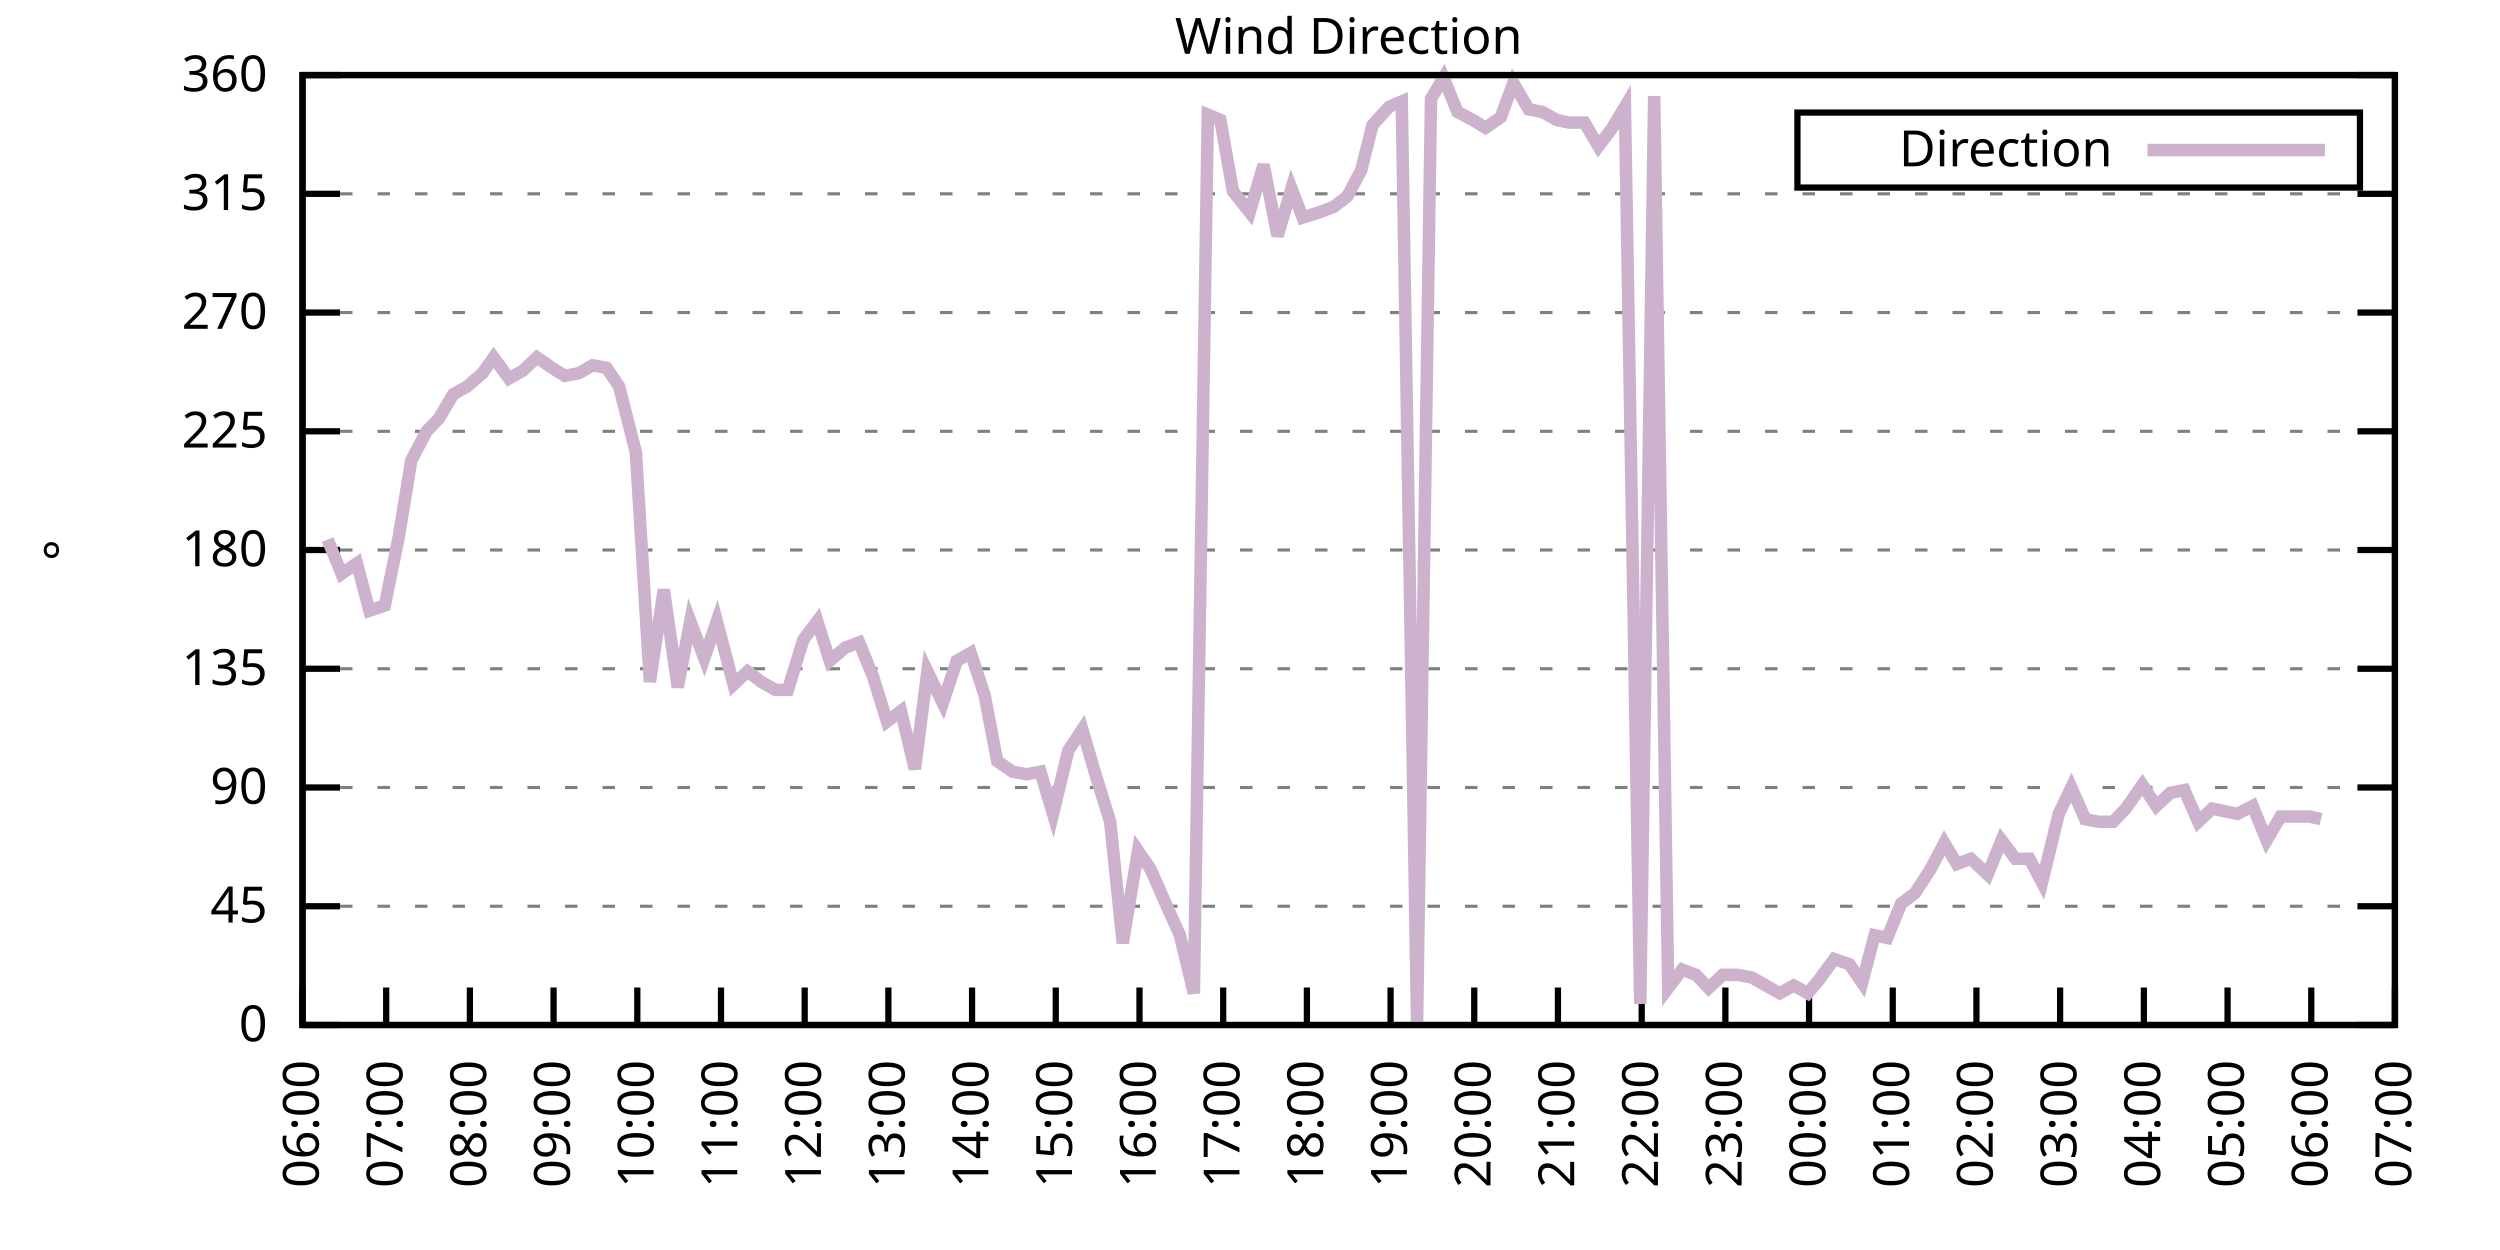
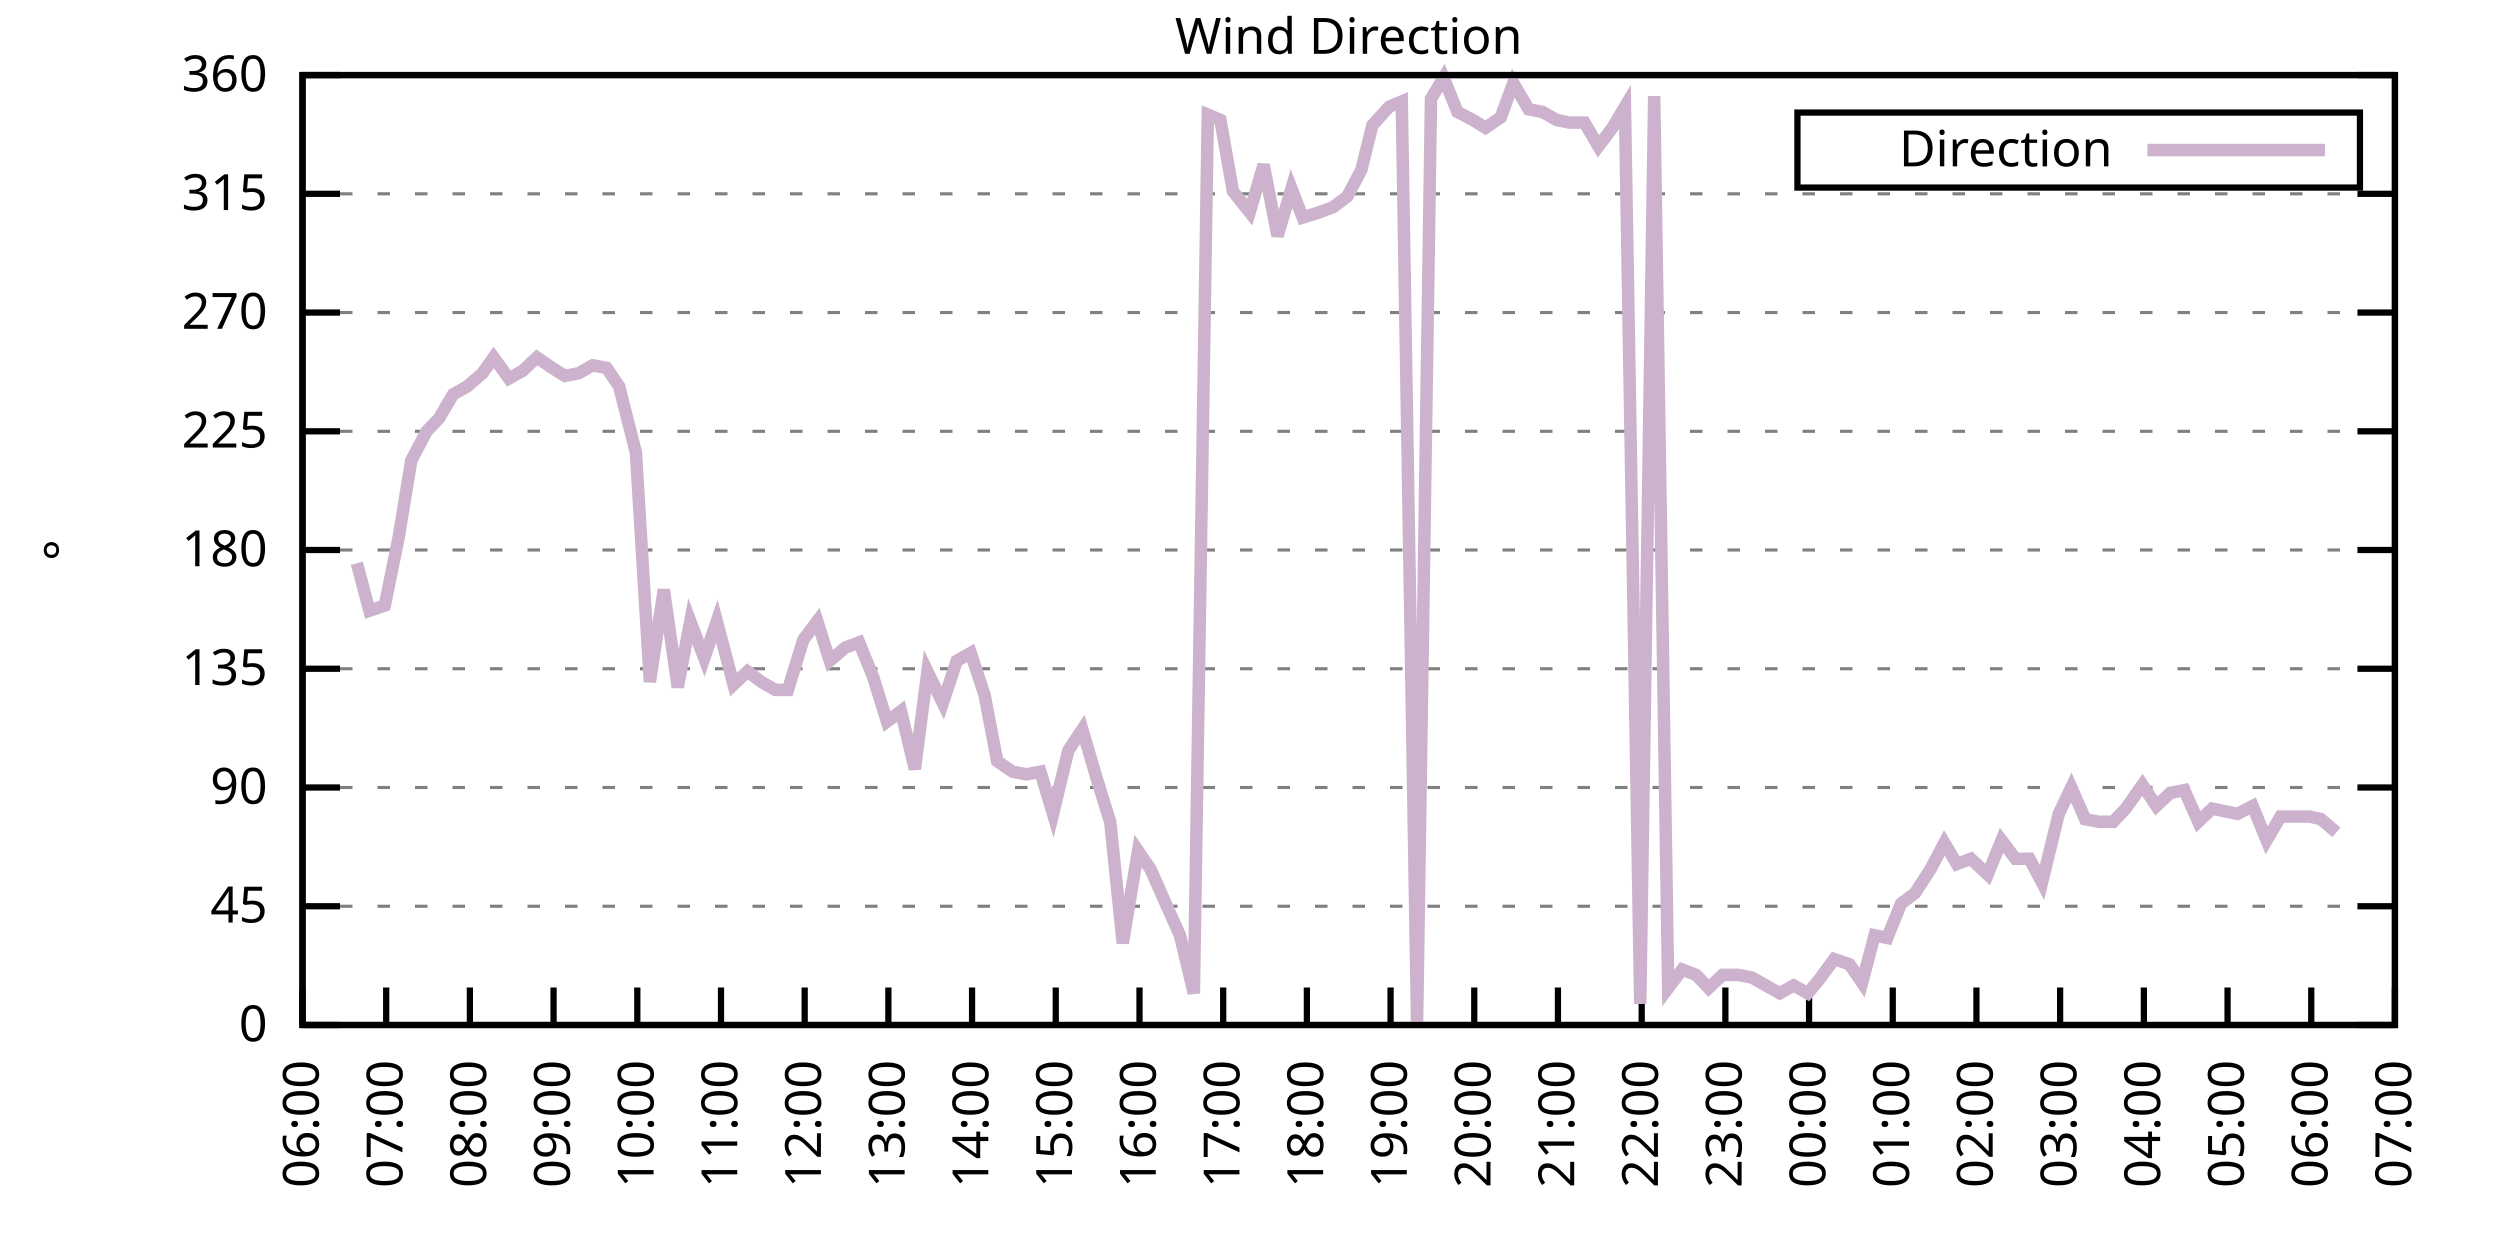
<svg xmlns="http://www.w3.org/2000/svg" xmlns:xlink="http://www.w3.org/1999/xlink" width="400" height="200" viewBox="0 0 400 200">
  <g id="gnuplot_canvas">
    <rect x="0" y="0" width="400" height="200" fill="none" />
    <defs>
      <circle id="gpDot" r="0.5" stroke-width="0.5" stroke="currentColor" />
      <path id="gpPt0" stroke-width="0.333" stroke="currentColor" d="M-1,0 h2 M0,-1 v2" />
      <path id="gpPt1" stroke-width="0.333" stroke="currentColor" d="M-1,-1 L1,1 M1,-1 L-1,1" />
      <path id="gpPt2" stroke-width="0.333" stroke="currentColor" d="M-1,0 L1,0 M0,-1 L0,1 M-1,-1 L1,1 M-1,1 L1,-1" />
      <rect id="gpPt3" stroke-width="0.333" stroke="currentColor" x="-1" y="-1" width="2" height="2" />
      <rect id="gpPt4" stroke-width="0.333" stroke="currentColor" fill="currentColor" x="-1" y="-1" width="2" height="2" />
      <circle id="gpPt5" stroke-width="0.333" stroke="currentColor" cx="0" cy="0" r="1" />
      <use xlink:href="#gpPt5" id="gpPt6" fill="currentColor" stroke="none" />
      <path id="gpPt7" stroke-width="0.333" stroke="currentColor" d="M0,-1.33 L-1.33,0.67 L1.33,0.67 z" />
      <use xlink:href="#gpPt7" id="gpPt8" fill="currentColor" stroke="none" />
      <use xlink:href="#gpPt7" id="gpPt9" stroke="currentColor" transform="rotate(180)" />
      <use xlink:href="#gpPt9" id="gpPt10" fill="currentColor" stroke="none" />
      <use xlink:href="#gpPt3" id="gpPt11" stroke="currentColor" transform="rotate(45)" />
      <use xlink:href="#gpPt11" id="gpPt12" fill="currentColor" stroke="none" />
      <path id="gpPt13" stroke-width="0.333" stroke="currentColor" d="M0,1.330 L1.265,0.411 L0.782,-1.067 L-0.782,-1.076 L-1.265,0.411 z" />
      <use xlink:href="#gpPt13" id="gpPt14" fill="currentColor" stroke="none" />
      <filter id="textbox" filterUnits="objectBoundingBox" x="0" y="0" height="1" width="1">
        <feFlood flood-color="white" flood-opacity="1" result="bgnd" />
        <feComposite in="SourceGraphic" in2="bgnd" operator="atop" />
      </filter>
      <filter id="greybox" filterUnits="objectBoundingBox" x="0" y="0" height="1" width="1">
        <feFlood flood-color="lightgrey" flood-opacity="1" result="grey" />
        <feComposite in="SourceGraphic" in2="grey" operator="atop" />
      </filter>
    </defs>
    <g fill="none" color="white" stroke="currentColor" stroke-width="1.00" stroke-linecap="butt" stroke-linejoin="miter">
</g>
    <g fill="none" color="black" stroke="currentColor" stroke-width="1.00" stroke-linecap="butt" stroke-linejoin="miter">
      <g stroke="none" shape-rendering="crispEdges">
        <polygon fill="rgb(255, 255, 255)" points="48.40,164.00 383.18,164.00 383.18,12.02 48.40,12.02 " />
      </g>
    </g>
    <g fill="none" color="black" stroke="currentColor" stroke-width="1.00" stroke-linecap="butt" stroke-linejoin="miter">
</g>
    <g fill="none" color="black" stroke="black" stroke-width="0.50" stroke-linecap="butt" stroke-linejoin="miter">
</g>
    <g fill="none" color="gray" stroke="currentColor" stroke-width="0.50" stroke-linecap="butt" stroke-linejoin="miter">
      <path stroke="gray" stroke-dasharray="2,4" class="gridline" d="M48.40,164.00 L383.19,164.00  " />
    </g>
    <g fill="none" color="gray" stroke="gray" stroke-width="1.00" stroke-linecap="butt" stroke-linejoin="miter">
</g>
    <g fill="none" color="black" stroke="currentColor" stroke-width="1.00" stroke-linecap="butt" stroke-linejoin="miter">
      <path stroke="black" d="M48.40,164.00 L54.40,164.00 M383.19,164.00 L377.19,164.00  " />
      <g transform="translate(42.80,166.60)" stroke="none" fill="black" font-family="Sans" font-size="8.00" text-anchor="end">
        <text>
          <tspan font-family="Sans"> 0</tspan>
        </text>
      </g>
    </g>
    <g fill="none" color="black" stroke="currentColor" stroke-width="1.00" stroke-linecap="butt" stroke-linejoin="miter">
</g>
    <g fill="none" color="black" stroke="black" stroke-width="0.50" stroke-linecap="butt" stroke-linejoin="miter">
</g>
    <g fill="none" color="gray" stroke="currentColor" stroke-width="0.50" stroke-linecap="butt" stroke-linejoin="miter">
      <path stroke="gray" stroke-dasharray="2,4" class="gridline" d="M48.40,145.00 L383.19,145.00  " />
    </g>
    <g fill="none" color="gray" stroke="gray" stroke-width="1.00" stroke-linecap="butt" stroke-linejoin="miter">
</g>
    <g fill="none" color="black" stroke="currentColor" stroke-width="1.00" stroke-linecap="butt" stroke-linejoin="miter">
      <path stroke="black" d="M48.40,145.00 L54.40,145.00 M383.19,145.00 L377.19,145.00  " />
      <g transform="translate(42.80,147.60)" stroke="none" fill="black" font-family="Sans" font-size="8.00" text-anchor="end">
        <text>
          <tspan font-family="Sans"> 45</tspan>
        </text>
      </g>
    </g>
    <g fill="none" color="black" stroke="currentColor" stroke-width="1.00" stroke-linecap="butt" stroke-linejoin="miter">
</g>
    <g fill="none" color="black" stroke="black" stroke-width="0.50" stroke-linecap="butt" stroke-linejoin="miter">
</g>
    <g fill="none" color="gray" stroke="currentColor" stroke-width="0.50" stroke-linecap="butt" stroke-linejoin="miter">
      <path stroke="gray" stroke-dasharray="2,4" class="gridline" d="M48.40,126.00 L383.19,126.00  " />
    </g>
    <g fill="none" color="gray" stroke="gray" stroke-width="1.00" stroke-linecap="butt" stroke-linejoin="miter">
</g>
    <g fill="none" color="black" stroke="currentColor" stroke-width="1.00" stroke-linecap="butt" stroke-linejoin="miter">
      <path stroke="black" d="M48.40,126.00 L54.40,126.00 M383.19,126.00 L377.19,126.00  " />
      <g transform="translate(42.80,128.60)" stroke="none" fill="black" font-family="Sans" font-size="8.00" text-anchor="end">
        <text>
          <tspan font-family="Sans"> 90</tspan>
        </text>
      </g>
    </g>
    <g fill="none" color="black" stroke="currentColor" stroke-width="1.00" stroke-linecap="butt" stroke-linejoin="miter">
</g>
    <g fill="none" color="black" stroke="black" stroke-width="0.50" stroke-linecap="butt" stroke-linejoin="miter">
</g>
    <g fill="none" color="gray" stroke="currentColor" stroke-width="0.50" stroke-linecap="butt" stroke-linejoin="miter">
      <path stroke="gray" stroke-dasharray="2,4" class="gridline" d="M48.40,107.00 L383.19,107.00  " />
    </g>
    <g fill="none" color="gray" stroke="gray" stroke-width="1.00" stroke-linecap="butt" stroke-linejoin="miter">
</g>
    <g fill="none" color="black" stroke="currentColor" stroke-width="1.00" stroke-linecap="butt" stroke-linejoin="miter">
      <path stroke="black" d="M48.40,107.00 L54.40,107.00 M383.19,107.00 L377.19,107.00  " />
      <g transform="translate(42.80,109.60)" stroke="none" fill="black" font-family="Sans" font-size="8.00" text-anchor="end">
        <text>
          <tspan font-family="Sans"> 135</tspan>
        </text>
      </g>
    </g>
    <g fill="none" color="black" stroke="currentColor" stroke-width="1.00" stroke-linecap="butt" stroke-linejoin="miter">
</g>
    <g fill="none" color="black" stroke="black" stroke-width="0.50" stroke-linecap="butt" stroke-linejoin="miter">
</g>
    <g fill="none" color="gray" stroke="currentColor" stroke-width="0.50" stroke-linecap="butt" stroke-linejoin="miter">
      <path stroke="gray" stroke-dasharray="2,4" class="gridline" d="M48.40,88.00 L383.19,88.00  " />
    </g>
    <g fill="none" color="gray" stroke="gray" stroke-width="1.00" stroke-linecap="butt" stroke-linejoin="miter">
</g>
    <g fill="none" color="black" stroke="currentColor" stroke-width="1.00" stroke-linecap="butt" stroke-linejoin="miter">
      <path stroke="black" d="M48.40,88.00 L54.40,88.00 M383.19,88.00 L377.19,88.00  " />
      <g transform="translate(42.80,90.60)" stroke="none" fill="black" font-family="Sans" font-size="8.00" text-anchor="end">
        <text>
          <tspan font-family="Sans"> 180</tspan>
        </text>
      </g>
    </g>
    <g fill="none" color="black" stroke="currentColor" stroke-width="1.00" stroke-linecap="butt" stroke-linejoin="miter">
</g>
    <g fill="none" color="black" stroke="black" stroke-width="0.50" stroke-linecap="butt" stroke-linejoin="miter">
</g>
    <g fill="none" color="gray" stroke="currentColor" stroke-width="0.50" stroke-linecap="butt" stroke-linejoin="miter">
      <path stroke="gray" stroke-dasharray="2,4" class="gridline" d="M48.40,69.01 L383.19,69.01  " />
    </g>
    <g fill="none" color="gray" stroke="gray" stroke-width="1.00" stroke-linecap="butt" stroke-linejoin="miter">
</g>
    <g fill="none" color="black" stroke="currentColor" stroke-width="1.00" stroke-linecap="butt" stroke-linejoin="miter">
      <path stroke="black" d="M48.40,69.01 L54.40,69.01 M383.19,69.01 L377.19,69.01  " />
      <g transform="translate(42.80,71.61)" stroke="none" fill="black" font-family="Sans" font-size="8.00" text-anchor="end">
        <text>
          <tspan font-family="Sans"> 225</tspan>
        </text>
      </g>
    </g>
    <g fill="none" color="black" stroke="currentColor" stroke-width="1.00" stroke-linecap="butt" stroke-linejoin="miter">
</g>
    <g fill="none" color="black" stroke="black" stroke-width="0.50" stroke-linecap="butt" stroke-linejoin="miter">
</g>
    <g fill="none" color="gray" stroke="currentColor" stroke-width="0.50" stroke-linecap="butt" stroke-linejoin="miter">
      <path stroke="gray" stroke-dasharray="2,4" class="gridline" d="M48.40,50.01 L383.19,50.01  " />
    </g>
    <g fill="none" color="gray" stroke="gray" stroke-width="1.00" stroke-linecap="butt" stroke-linejoin="miter">
</g>
    <g fill="none" color="black" stroke="currentColor" stroke-width="1.00" stroke-linecap="butt" stroke-linejoin="miter">
      <path stroke="black" d="M48.40,50.01 L54.40,50.01 M383.19,50.01 L377.19,50.01  " />
      <g transform="translate(42.80,52.61)" stroke="none" fill="black" font-family="Sans" font-size="8.00" text-anchor="end">
        <text>
          <tspan font-family="Sans"> 270</tspan>
        </text>
      </g>
    </g>
    <g fill="none" color="black" stroke="currentColor" stroke-width="1.00" stroke-linecap="butt" stroke-linejoin="miter">
</g>
    <g fill="none" color="black" stroke="black" stroke-width="0.50" stroke-linecap="butt" stroke-linejoin="miter">
</g>
    <g fill="none" color="gray" stroke="currentColor" stroke-width="0.50" stroke-linecap="butt" stroke-linejoin="miter">
      <path stroke="gray" stroke-dasharray="2,4" class="gridline" d="M48.40,31.01 L383.19,31.01  " />
    </g>
    <g fill="none" color="gray" stroke="gray" stroke-width="1.00" stroke-linecap="butt" stroke-linejoin="miter">
</g>
    <g fill="none" color="black" stroke="currentColor" stroke-width="1.00" stroke-linecap="butt" stroke-linejoin="miter">
      <path stroke="black" d="M48.40,31.01 L54.40,31.01 M383.19,31.01 L377.19,31.01  " />
      <g transform="translate(42.80,33.61)" stroke="none" fill="black" font-family="Sans" font-size="8.00" text-anchor="end">
        <text>
          <tspan font-family="Sans"> 315</tspan>
        </text>
      </g>
    </g>
    <g fill="none" color="black" stroke="currentColor" stroke-width="1.00" stroke-linecap="butt" stroke-linejoin="miter">
</g>
    <g fill="none" color="black" stroke="black" stroke-width="0.50" stroke-linecap="butt" stroke-linejoin="miter">
</g>
    <g fill="none" color="gray" stroke="currentColor" stroke-width="0.50" stroke-linecap="butt" stroke-linejoin="miter">
      <path stroke="gray" stroke-dasharray="2,4" class="gridline" d="M48.40,12.01 L383.19,12.01  " />
    </g>
    <g fill="none" color="gray" stroke="gray" stroke-width="1.00" stroke-linecap="butt" stroke-linejoin="miter">
</g>
    <g fill="none" color="black" stroke="currentColor" stroke-width="1.00" stroke-linecap="butt" stroke-linejoin="miter">
      <path stroke="black" d="M48.40,12.01 L54.40,12.01 M383.19,12.01 L377.19,12.01  " />
      <g transform="translate(42.80,14.61)" stroke="none" fill="black" font-family="Sans" font-size="8.00" text-anchor="end">
        <text>
          <tspan font-family="Sans"> 360</tspan>
        </text>
      </g>
    </g>
    <g fill="none" color="black" stroke="currentColor" stroke-width="1.00" stroke-linecap="butt" stroke-linejoin="miter">
      <path stroke="black" d="M48.40,164.00 L48.40,158.00  " />
      <g transform="translate(51.00,169.60) rotate(270.00)" stroke="none" fill="black" font-family="Sans" font-size="8.00" text-anchor="end">
        <text>
          <tspan font-family="Sans">06:00</tspan>
        </text>
      </g>
    </g>
    <g fill="none" color="black" stroke="currentColor" stroke-width="1.00" stroke-linecap="butt" stroke-linejoin="miter">
      <path stroke="black" d="M61.79,164.00 L61.79,158.00  " />
      <g transform="translate(64.39,169.60) rotate(270.00)" stroke="none" fill="black" font-family="Sans" font-size="8.00" text-anchor="end">
        <text>
          <tspan font-family="Sans">07:00</tspan>
        </text>
      </g>
    </g>
    <g fill="none" color="black" stroke="currentColor" stroke-width="1.00" stroke-linecap="butt" stroke-linejoin="miter">
      <path stroke="black" d="M75.18,164.00 L75.18,158.00  " />
      <g transform="translate(77.78,169.60) rotate(270.00)" stroke="none" fill="black" font-family="Sans" font-size="8.00" text-anchor="end">
        <text>
          <tspan font-family="Sans">08:00</tspan>
        </text>
      </g>
    </g>
    <g fill="none" color="black" stroke="currentColor" stroke-width="1.00" stroke-linecap="butt" stroke-linejoin="miter">
      <path stroke="black" d="M88.57,164.00 L88.57,158.00  " />
      <g transform="translate(91.17,169.60) rotate(270.00)" stroke="none" fill="black" font-family="Sans" font-size="8.00" text-anchor="end">
        <text>
          <tspan font-family="Sans">09:00</tspan>
        </text>
      </g>
    </g>
    <g fill="none" color="black" stroke="currentColor" stroke-width="1.00" stroke-linecap="butt" stroke-linejoin="miter">
      <path stroke="black" d="M101.97,164.00 L101.97,158.00  " />
      <g transform="translate(104.57,169.60) rotate(270.00)" stroke="none" fill="black" font-family="Sans" font-size="8.00" text-anchor="end">
        <text>
          <tspan font-family="Sans">10:00</tspan>
        </text>
      </g>
    </g>
    <g fill="none" color="black" stroke="currentColor" stroke-width="1.00" stroke-linecap="butt" stroke-linejoin="miter">
      <path stroke="black" d="M115.36,164.00 L115.36,158.00  " />
      <g transform="translate(117.96,169.60) rotate(270.00)" stroke="none" fill="black" font-family="Sans" font-size="8.00" text-anchor="end">
        <text>
          <tspan font-family="Sans">11:00</tspan>
        </text>
      </g>
    </g>
    <g fill="none" color="black" stroke="currentColor" stroke-width="1.00" stroke-linecap="butt" stroke-linejoin="miter">
      <path stroke="black" d="M128.75,164.00 L128.75,158.00  " />
      <g transform="translate(131.35,169.60) rotate(270.00)" stroke="none" fill="black" font-family="Sans" font-size="8.00" text-anchor="end">
        <text>
          <tspan font-family="Sans">12:00</tspan>
        </text>
      </g>
    </g>
    <g fill="none" color="black" stroke="currentColor" stroke-width="1.00" stroke-linecap="butt" stroke-linejoin="miter">
      <path stroke="black" d="M142.14,164.00 L142.14,158.00  " />
      <g transform="translate(144.74,169.60) rotate(270.00)" stroke="none" fill="black" font-family="Sans" font-size="8.00" text-anchor="end">
        <text>
          <tspan font-family="Sans">13:00</tspan>
        </text>
      </g>
    </g>
    <g fill="none" color="black" stroke="currentColor" stroke-width="1.00" stroke-linecap="butt" stroke-linejoin="miter">
      <path stroke="black" d="M155.53,164.00 L155.53,158.00  " />
      <g transform="translate(158.13,169.60) rotate(270.00)" stroke="none" fill="black" font-family="Sans" font-size="8.00" text-anchor="end">
        <text>
          <tspan font-family="Sans">14:00</tspan>
        </text>
      </g>
    </g>
    <g fill="none" color="black" stroke="currentColor" stroke-width="1.00" stroke-linecap="butt" stroke-linejoin="miter">
      <path stroke="black" d="M168.92,164.00 L168.92,158.00  " />
      <g transform="translate(171.52,169.60) rotate(270.00)" stroke="none" fill="black" font-family="Sans" font-size="8.00" text-anchor="end">
        <text>
          <tspan font-family="Sans">15:00</tspan>
        </text>
      </g>
    </g>
    <g fill="none" color="black" stroke="currentColor" stroke-width="1.00" stroke-linecap="butt" stroke-linejoin="miter">
      <path stroke="black" d="M182.32,164.00 L182.32,158.00  " />
      <g transform="translate(184.92,169.60) rotate(270.00)" stroke="none" fill="black" font-family="Sans" font-size="8.00" text-anchor="end">
        <text>
          <tspan font-family="Sans">16:00</tspan>
        </text>
      </g>
    </g>
    <g fill="none" color="black" stroke="currentColor" stroke-width="1.00" stroke-linecap="butt" stroke-linejoin="miter">
      <path stroke="black" d="M195.71,164.00 L195.71,158.00  " />
      <g transform="translate(198.31,169.60) rotate(270.00)" stroke="none" fill="black" font-family="Sans" font-size="8.00" text-anchor="end">
        <text>
          <tspan font-family="Sans">17:00</tspan>
        </text>
      </g>
    </g>
    <g fill="none" color="black" stroke="currentColor" stroke-width="1.00" stroke-linecap="butt" stroke-linejoin="miter">
      <path stroke="black" d="M209.10,164.00 L209.10,158.00  " />
      <g transform="translate(211.70,169.60) rotate(270.00)" stroke="none" fill="black" font-family="Sans" font-size="8.00" text-anchor="end">
        <text>
          <tspan font-family="Sans">18:00</tspan>
        </text>
      </g>
    </g>
    <g fill="none" color="black" stroke="currentColor" stroke-width="1.00" stroke-linecap="butt" stroke-linejoin="miter">
      <path stroke="black" d="M222.49,164.00 L222.49,158.00  " />
      <g transform="translate(225.09,169.60) rotate(270.00)" stroke="none" fill="black" font-family="Sans" font-size="8.00" text-anchor="end">
        <text>
          <tspan font-family="Sans">19:00</tspan>
        </text>
      </g>
    </g>
    <g fill="none" color="black" stroke="currentColor" stroke-width="1.00" stroke-linecap="butt" stroke-linejoin="miter">
      <path stroke="black" d="M235.88,164.00 L235.88,158.00  " />
      <g transform="translate(238.48,169.60) rotate(270.00)" stroke="none" fill="black" font-family="Sans" font-size="8.00" text-anchor="end">
        <text>
          <tspan font-family="Sans">20:00</tspan>
        </text>
      </g>
    </g>
    <g fill="none" color="black" stroke="currentColor" stroke-width="1.00" stroke-linecap="butt" stroke-linejoin="miter">
      <path stroke="black" d="M249.27,164.00 L249.27,158.00  " />
      <g transform="translate(251.87,169.60) rotate(270.00)" stroke="none" fill="black" font-family="Sans" font-size="8.00" text-anchor="end">
        <text>
          <tspan font-family="Sans">21:00</tspan>
        </text>
      </g>
    </g>
    <g fill="none" color="black" stroke="currentColor" stroke-width="1.00" stroke-linecap="butt" stroke-linejoin="miter">
      <path stroke="black" d="M262.67,164.00 L262.67,158.00  " />
      <g transform="translate(265.27,169.60) rotate(270.00)" stroke="none" fill="black" font-family="Sans" font-size="8.00" text-anchor="end">
        <text>
          <tspan font-family="Sans">22:00</tspan>
        </text>
      </g>
    </g>
    <g fill="none" color="black" stroke="currentColor" stroke-width="1.00" stroke-linecap="butt" stroke-linejoin="miter">
      <path stroke="black" d="M276.06,164.00 L276.06,158.00  " />
      <g transform="translate(278.66,169.60) rotate(270.00)" stroke="none" fill="black" font-family="Sans" font-size="8.00" text-anchor="end">
        <text>
          <tspan font-family="Sans">23:00</tspan>
        </text>
      </g>
    </g>
    <g fill="none" color="black" stroke="currentColor" stroke-width="1.00" stroke-linecap="butt" stroke-linejoin="miter">
      <path stroke="black" d="M289.45,164.00 L289.45,158.00  " />
      <g transform="translate(292.05,169.60) rotate(270.00)" stroke="none" fill="black" font-family="Sans" font-size="8.00" text-anchor="end">
        <text>
          <tspan font-family="Sans">00:00</tspan>
        </text>
      </g>
    </g>
    <g fill="none" color="black" stroke="currentColor" stroke-width="1.00" stroke-linecap="butt" stroke-linejoin="miter">
      <path stroke="black" d="M302.84,164.00 L302.84,158.00  " />
      <g transform="translate(305.44,169.60) rotate(270.00)" stroke="none" fill="black" font-family="Sans" font-size="8.00" text-anchor="end">
        <text>
          <tspan font-family="Sans">01:00</tspan>
        </text>
      </g>
    </g>
    <g fill="none" color="black" stroke="currentColor" stroke-width="1.00" stroke-linecap="butt" stroke-linejoin="miter">
      <path stroke="black" d="M316.23,164.00 L316.23,158.00  " />
      <g transform="translate(318.83,169.60) rotate(270.00)" stroke="none" fill="black" font-family="Sans" font-size="8.00" text-anchor="end">
        <text>
          <tspan font-family="Sans">02:00</tspan>
        </text>
      </g>
    </g>
    <g fill="none" color="black" stroke="currentColor" stroke-width="1.00" stroke-linecap="butt" stroke-linejoin="miter">
      <path stroke="black" d="M329.62,164.00 L329.62,158.00  " />
      <g transform="translate(332.22,169.60) rotate(270.00)" stroke="none" fill="black" font-family="Sans" font-size="8.00" text-anchor="end">
        <text>
          <tspan font-family="Sans">03:00</tspan>
        </text>
      </g>
    </g>
    <g fill="none" color="black" stroke="currentColor" stroke-width="1.00" stroke-linecap="butt" stroke-linejoin="miter">
      <path stroke="black" d="M343.02,164.00 L343.02,158.00  " />
      <g transform="translate(345.62,169.60) rotate(270.00)" stroke="none" fill="black" font-family="Sans" font-size="8.00" text-anchor="end">
        <text>
          <tspan font-family="Sans">04:00</tspan>
        </text>
      </g>
    </g>
    <g fill="none" color="black" stroke="currentColor" stroke-width="1.00" stroke-linecap="butt" stroke-linejoin="miter">
      <path stroke="black" d="M356.41,164.00 L356.41,158.00  " />
      <g transform="translate(359.01,169.60) rotate(270.00)" stroke="none" fill="black" font-family="Sans" font-size="8.00" text-anchor="end">
        <text>
          <tspan font-family="Sans">05:00</tspan>
        </text>
      </g>
    </g>
    <g fill="none" color="black" stroke="currentColor" stroke-width="1.00" stroke-linecap="butt" stroke-linejoin="miter">
      <path stroke="black" d="M369.80,164.00 L369.80,158.00  " />
      <g transform="translate(372.40,169.60) rotate(270.00)" stroke="none" fill="black" font-family="Sans" font-size="8.00" text-anchor="end">
        <text>
          <tspan font-family="Sans">06:00</tspan>
        </text>
      </g>
    </g>
    <g fill="none" color="black" stroke="currentColor" stroke-width="1.00" stroke-linecap="butt" stroke-linejoin="miter">
      <path stroke="black" d="M383.19,164.00 L383.19,158.00  " />
      <g transform="translate(385.79,169.60) rotate(270.00)" stroke="none" fill="black" font-family="Sans" font-size="8.00" text-anchor="end">
        <text>
          <tspan font-family="Sans">07:00</tspan>
        </text>
      </g>
    </g>
    <g fill="none" color="black" stroke="currentColor" stroke-width="1.00" stroke-linecap="butt" stroke-linejoin="miter">
</g>
    <g fill="none" color="black" stroke="currentColor" stroke-width="1.00" stroke-linecap="butt" stroke-linejoin="miter">
      <path stroke="black" d="M48.40,12.01 L48.40,164.00 L383.19,164.00 L383.19,12.01 L48.40,12.01 Z  " />
    </g>
    <g fill="none" color="black" stroke="currentColor" stroke-width="1.00" stroke-linecap="butt" stroke-linejoin="miter">
</g>
    <g fill="none" color="black" stroke="currentColor" stroke-width="1.00" stroke-linecap="butt" stroke-linejoin="miter">
      <path stroke="black" d="M287.59,30.01 L287.59,18.01 L377.59,18.01 L377.59,30.01 L287.59,30.01 Z  " />
    </g>
    <g id="Wind_direction_plot_1">
      <g fill="none" color="white" stroke="black" stroke-width="2.00" stroke-linecap="butt" stroke-linejoin="miter">
</g>
      <g fill="none" color="black" stroke="currentColor" stroke-width="2.00" stroke-linecap="butt" stroke-linejoin="miter">
        <g transform="translate(337.99,26.61)" stroke="none" fill="black" font-family="Sans" font-size="8.00" text-anchor="end">
          <text>
            <tspan font-family="Sans">Direction</tspan>
          </text>
        </g>
      </g>
      <g fill="none" color="black" stroke="currentColor" stroke-width="2.00" stroke-linecap="butt" stroke-linejoin="miter">
-         <path stroke="rgb(204, 178, 204)" d="M343.59,24.01 L371.99,24.01 M52.42,86.32 L54.65,91.80 L57.10,90.12 L59.11,97.72 L61.57,96.87 L63.80,85.89   L65.81,73.65 L68.26,69.01 L70.27,66.90 L72.50,63.10 L74.74,61.83 L77.19,59.72 L78.98,57.18 L81.43,60.56   L83.66,59.30 L85.90,57.18 L88.35,58.87 L90.36,60.14 L92.59,59.72 L94.82,58.45 L97.06,58.87 L99.06,61.83   L101.74,72.38 L103.98,109.11 L106.21,94.34 L108.44,109.96 L110.45,99.40 L112.68,105.31 L114.69,99.40 L117.37,109.54   L119.60,107.43 L121.83,109.11 L124.06,110.38 L126.07,110.38 L128.53,102.36 L130.76,99.40 L132.77,105.74 L135.22,103.63   L137.45,102.78 L139.69,108.27 L141.92,115.45 L144.15,113.76 L146.38,123.05 L148.39,107.43 L150.85,112.49 L153.08,105.74   L155.31,104.47 L157.54,111.23 L159.55,121.78 L162.01,123.47 L164.24,123.89 L166.47,123.47 L168.48,130.22 L170.93,120.09   L173.17,116.71 L175.40,124.31 L177.63,131.49 L179.64,150.91 L182.09,136.14 L184.10,139.09 L186.33,144.16 L188.79,149.65   L191.02,158.93 L193.25,18.34 L195.26,19.19 L197.27,30.59 L199.95,33.96 L202.18,26.36 L204.41,37.76 L206.64,30.16   L208.43,34.81 L211.11,33.96 L213.34,33.12 L215.57,31.43 L217.80,27.21 L219.59,20.03 L222.27,17.08 L224.28,16.23   L226.73,163.58 L228.96,15.81 L230.97,12.43 L233.20,17.92 L235.66,19.19 L237.67,20.45 L240.12,18.77 L242.13,13.28   L244.59,17.50 L246.82,17.92 L249.05,19.19 L251.06,19.61 L253.51,19.61 L255.75,23.41 L257.98,20.45 L259.99,17.08   L262.44,160.62 L264.67,15.39 L266.91,158.09 L269.14,155.13 L271.37,155.98 L273.38,158.09 L275.61,155.98 L278.07,155.98   L280.30,156.40 L282.53,157.67 L284.76,158.93 L286.99,157.67 L289.23,158.93 L291.01,156.82 L293.47,153.45 L295.92,154.29   L297.93,157.24 L299.94,149.65 L301.95,150.07 L304.18,144.58 L306.41,142.89 L308.87,139.09 L311.10,134.87 L313.11,138.25   L315.34,137.40 L318.02,139.93 L320.25,134.45 L322.48,137.40 L324.71,137.40 L326.72,141.20 L329.40,130.22 L331.41,126.00   L333.64,131.07 L335.87,131.49 L338.10,131.49 L340.11,129.38 L342.79,125.58 L345.02,128.96 L347.26,126.85 L349.49,126.42   L351.72,131.49 L353.95,129.38 L355.96,129.80 L357.97,130.22 L360.42,128.96 L362.66,134.45 L364.89,130.65 L367.34,130.65   L369.58,130.65 L371.36,131.07  " />
+         <path stroke="rgb(204, 178, 204)" d="M343.59,24.01 L371.99,24.01 M57.10,90.12 L59.11,97.72 L61.57,96.87 L63.80,85.89 L65.81,73.65 L68.26,69.01   L70.27,66.90 L72.50,63.10 L74.74,61.83 L77.19,59.72 L78.98,57.18 L81.43,60.56 L83.66,59.30 L85.90,57.18   L88.35,58.87 L90.36,60.14 L92.59,59.72 L94.82,58.45 L97.06,58.87 L99.06,61.83 L101.74,72.38 L103.98,109.11   L106.21,94.34 L108.44,109.96 L110.45,99.40 L112.68,105.31 L114.69,99.40 L117.37,109.54 L119.60,107.43 L121.83,109.11   L124.06,110.38 L126.07,110.38 L128.53,102.36 L130.76,99.40 L132.77,105.74 L135.22,103.63 L137.45,102.78 L139.69,108.27   L141.92,115.45 L144.15,113.76 L146.38,123.05 L148.39,107.43 L150.85,112.49 L153.08,105.74 L155.31,104.47 L157.54,111.23   L159.55,121.78 L162.01,123.47 L164.24,123.89 L166.47,123.47 L168.48,130.22 L170.93,120.09 L173.17,116.71 L175.40,124.31   L177.63,131.49 L179.64,150.91 L182.09,136.14 L184.10,139.09 L186.33,144.16 L188.79,149.65 L191.02,158.93 L193.25,18.34   L195.26,19.19 L197.27,30.59 L199.95,33.96 L202.18,26.36 L204.41,37.76 L206.64,30.16 L208.43,34.81 L211.11,33.96   L213.34,33.12 L215.57,31.43 L217.80,27.21 L219.59,20.03 L222.27,17.08 L224.28,16.23 L226.73,163.58 L228.96,15.81   L230.97,12.43 L233.20,17.92 L235.66,19.19 L237.67,20.45 L240.12,18.77 L242.13,13.28 L244.59,17.50 L246.82,17.92   L249.05,19.19 L251.06,19.61 L253.51,19.61 L255.75,23.41 L257.98,20.45 L259.99,17.08 L262.44,160.62 L264.67,15.39   L266.91,158.09 L269.14,155.13 L271.37,155.98 L273.38,158.09 L275.61,155.98 L278.07,155.98 L280.30,156.40 L282.53,157.67   L284.76,158.93 L286.99,157.67 L289.23,158.93 L291.01,156.82 L293.47,153.45 L295.92,154.29 L297.93,157.24 L299.94,149.65   L301.95,150.07 L304.18,144.58 L306.41,142.89 L308.87,139.09 L311.10,134.87 L313.11,138.25 L315.34,137.40 L318.02,139.93   L320.25,134.45 L322.48,137.40 L324.71,137.40 L326.72,141.20 L329.40,130.22 L331.41,126.00 L333.64,131.07 L335.87,131.49   L338.10,131.49 L340.11,129.38 L342.79,125.58 L345.02,128.96 L347.26,126.85 L349.49,126.42 L351.72,131.49 L353.95,129.38   L355.96,129.80 L357.97,130.22 L360.42,128.96 L362.66,134.45 L364.89,130.65 L367.34,130.65 L369.58,130.65 L371.36,131.07   L373.82,133.18  " />
      </g>
    </g>
    <g fill="none" color="black" stroke="currentColor" stroke-width="2.00" stroke-linecap="butt" stroke-linejoin="miter">
</g>
    <g fill="none" color="black" stroke="black" stroke-width="1.00" stroke-linecap="butt" stroke-linejoin="miter">
</g>
    <g fill="none" color="black" stroke="currentColor" stroke-width="1.00" stroke-linecap="butt" stroke-linejoin="miter">
      <path stroke="black" d="M48.40,12.01 L48.40,164.00 L383.19,164.00 L383.19,12.01 L48.40,12.01 Z  " />
      <g transform="translate(12.80,88.01) rotate(270.00)" stroke="none" fill="black" font-family="Sans" font-size="8.00" text-anchor="middle">
        <text>
          <tspan font-family="Sans">°</tspan>
        </text>
      </g>
    </g>
    <g fill="none" color="black" stroke="currentColor" stroke-width="1.00" stroke-linecap="butt" stroke-linejoin="miter">
</g>
    <g fill="none" color="black" stroke="currentColor" stroke-width="1.00" stroke-linecap="butt" stroke-linejoin="miter">
      <g transform="translate(215.79,8.61)" stroke="none" fill="black" font-family="Sans" font-size="8.00" text-anchor="middle">
        <text>
          <tspan font-family="Sans">Wind Direction</tspan>
        </text>
      </g>
    </g>
    <g fill="none" color="black" stroke="currentColor" stroke-width="1.00" stroke-linecap="butt" stroke-linejoin="miter">
</g>
  </g>
</svg>
